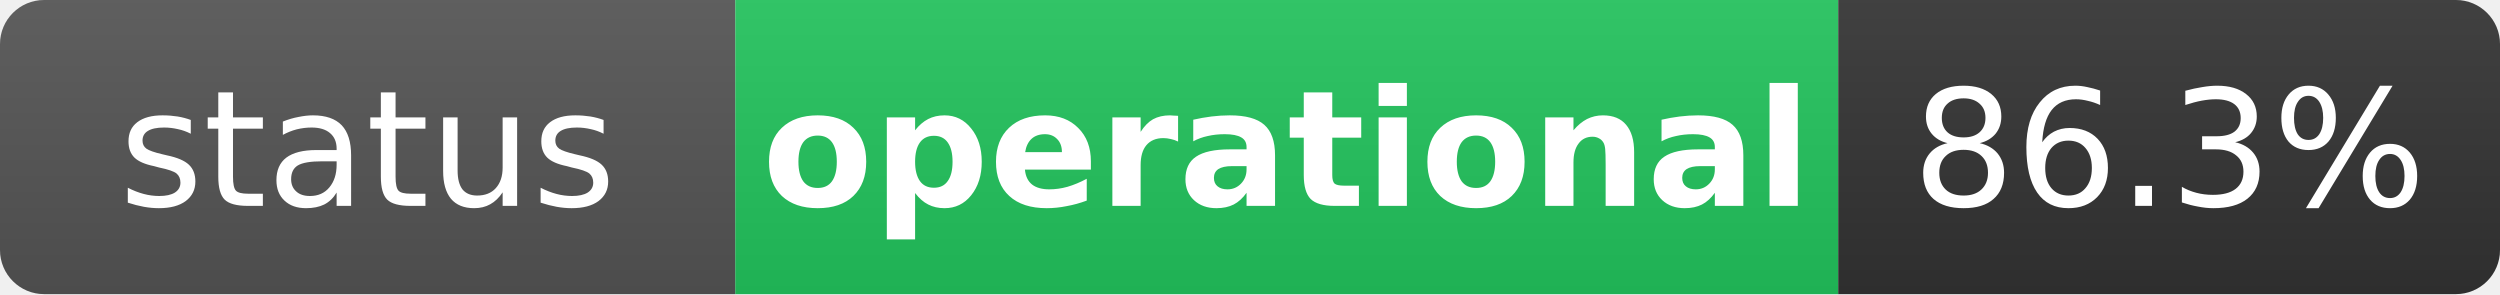
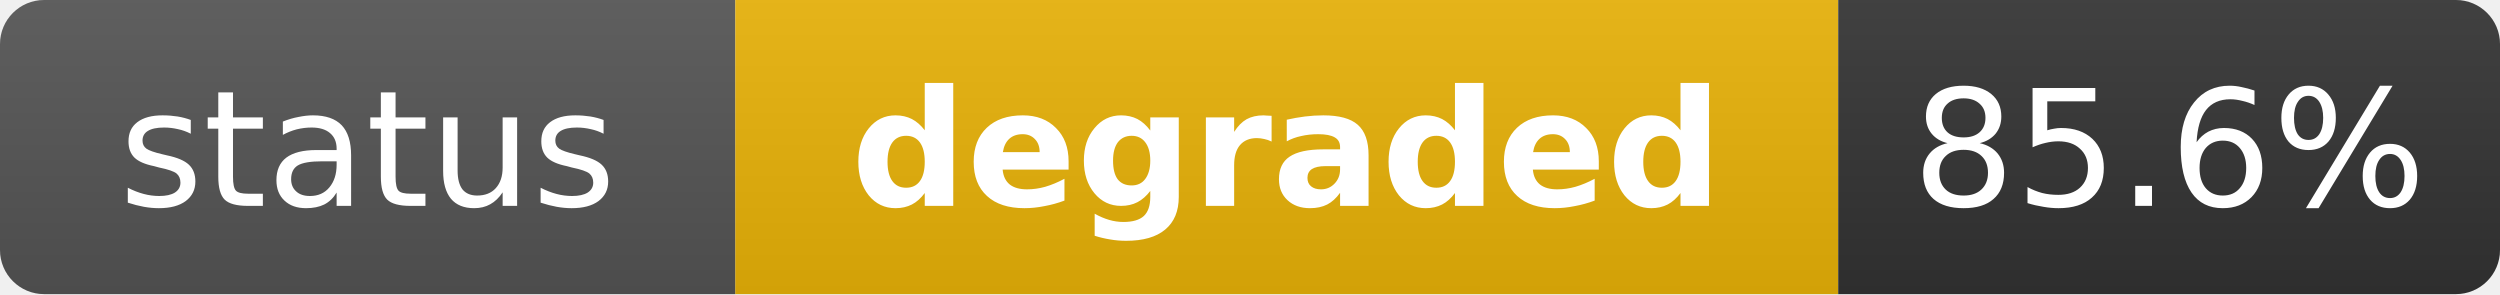
- <svg xmlns="http://www.w3.org/2000/svg" width="170" height="20" role="img" aria-label="status: operational">
+ <svg xmlns="http://www.w3.org/2000/svg" width="170" height="20" role="img" aria-label="status: degraded">
  <linearGradient id="s" x2="0" y2="100%">
    <stop offset="0" stop-color="#bbb" stop-opacity=".1" />
    <stop offset="1" stop-opacity=".1" />
  </linearGradient>
  <clipPath id="r">
    <rect width="170" height="20" rx="3" fill="#fff" />
  </clipPath>
  <g clip-path="url(#r)">
    <rect width="50" height="20" fill="#555" />
-     <rect x="50" width="75" height="20" fill="#22c55e" />
+     <rect x="50" width="75" height="20" fill="#eab308" />
    <rect x="125" width="45" height="20" fill="#333" />
    <rect width="170" height="20" fill="url(#s)" />
  </g>
  <g fill="#fff" text-anchor="middle" font-family="Verdana,Geneva,DejaVu Sans,sans-serif" text-rendering="geometricPrecision" font-size="11">
    <text x="25" y="14" fill="#fff">status</text>
-     <text x="87.5" y="14" fill="#fff" font-weight="bold">operational</text>
-     <text x="147.5" y="14" fill="#fff">86.3%</text>
+     <text x="87.5" y="14" fill="#fff" font-weight="bold">degraded</text>
+     <text x="147.5" y="14" fill="#fff">85.6%</text>
  </g>
</svg>
